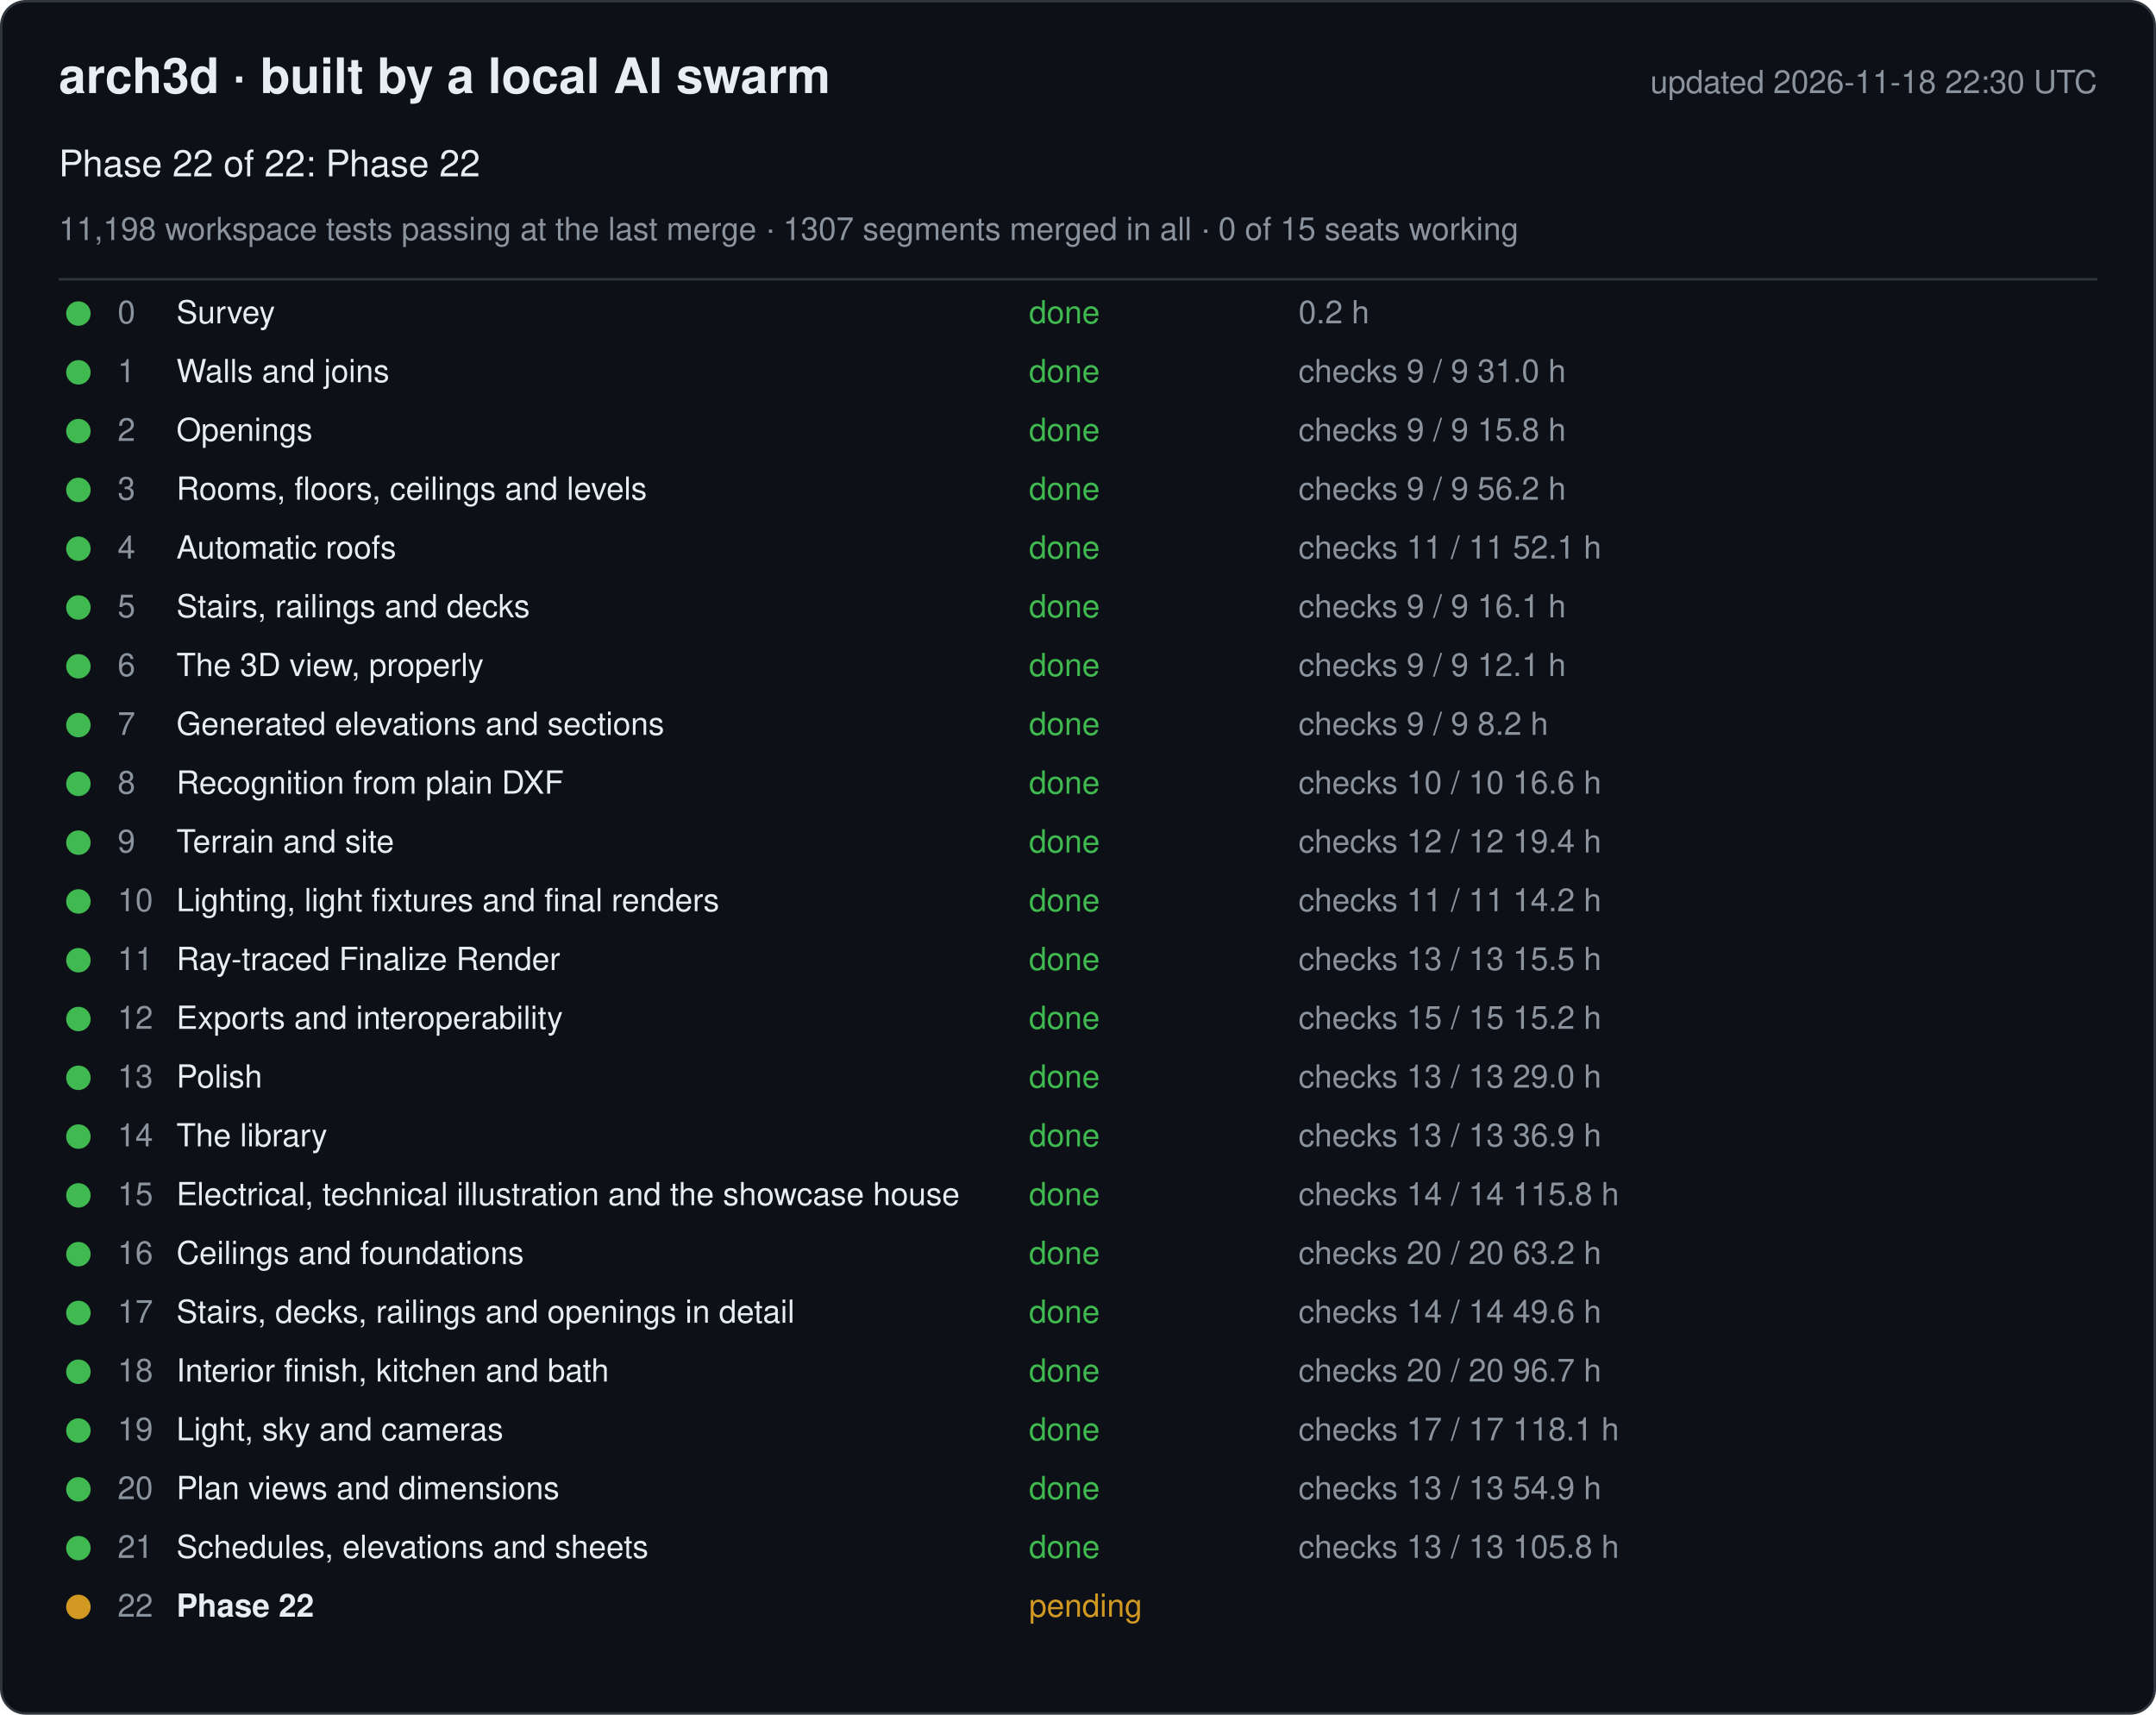
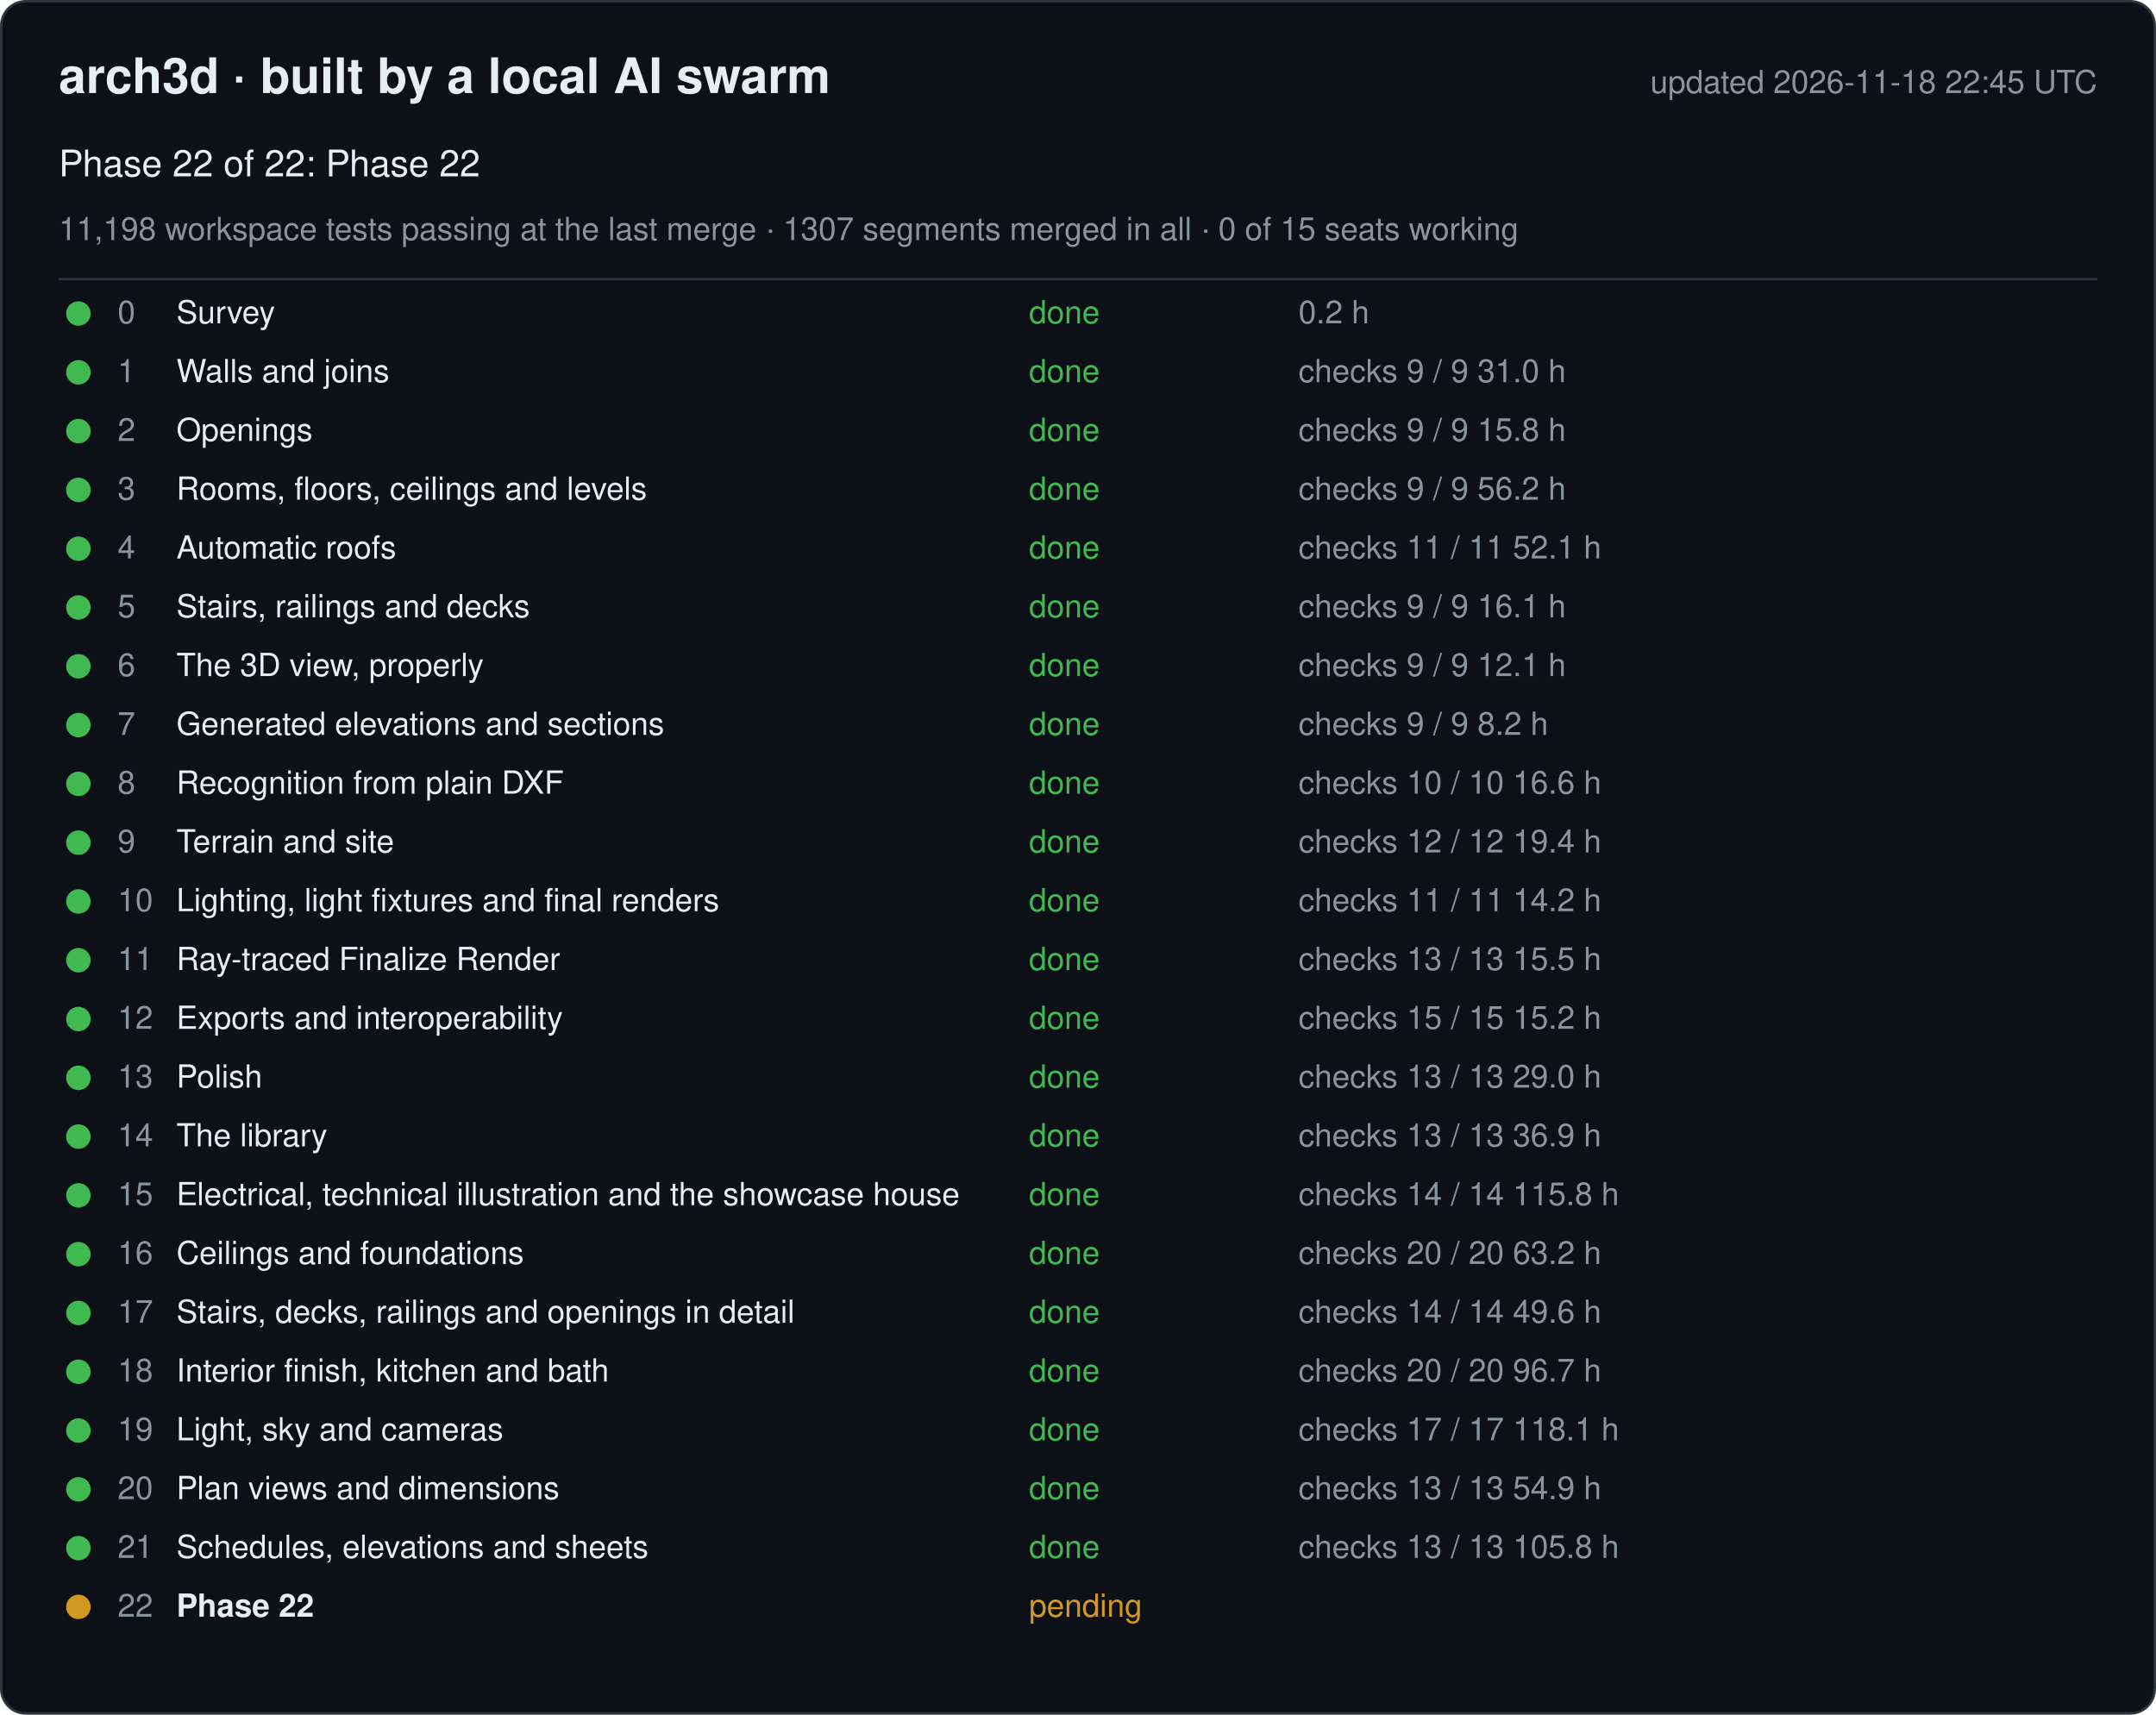
<svg xmlns="http://www.w3.org/2000/svg" width="880" height="700" viewBox="0 0 880 700" font-family="-apple-system, Segoe UI, Helvetica, Arial, sans-serif">
  <rect x="0.5" y="0.5" width="879" height="699" rx="10" fill="#0d1117" stroke="#30363d" />
  <text x="24" y="38" font-size="20" font-weight="600" fill="#e6edf3">arch3d · built by a local AI swarm</text>
-   <text x="856" y="38" font-size="13" fill="#8b949e" text-anchor="end">updated 2026-11-18 22:30 UTC</text>
+   <text x="856" y="38" font-size="13" fill="#8b949e" text-anchor="end">updated 2026-11-18 22:45 UTC</text>
  <text x="24" y="72" font-size="15" fill="#e6edf3">Phase 22 of 22: Phase 22</text>
  <text x="24" y="98" font-size="13" fill="#8b949e">11,198 workspace tests passing at the last merge · 1307 segments merged in all · 0 of 15 seats working</text>
  <line x1="24" y1="114" x2="856" y2="114" stroke="#30363d" />
  <g data-phase="0">
    <circle cx="32" cy="128" r="5" fill="#3fb950" />
    <text x="48" y="132" font-size="13" fill="#8b949e">0</text>
    <text x="72" y="132" font-size="13" fill="#e6edf3">Survey</text>
    <text x="420" y="132" font-size="13" fill="#3fb950">done</text>
    <text x="530" y="132" font-size="13" fill="#8b949e">0.2 h</text>
  </g>
  <g data-phase="1">
    <circle cx="32" cy="152" r="5" fill="#3fb950" />
    <text x="48" y="156" font-size="13" fill="#8b949e">1</text>
    <text x="72" y="156" font-size="13" fill="#e6edf3">Walls and joins</text>
    <text x="420" y="156" font-size="13" fill="#3fb950">done</text>
    <text x="530" y="156" font-size="13" fill="#8b949e">checks 9 / 9   31.0 h</text>
  </g>
  <g data-phase="2">
    <circle cx="32" cy="176" r="5" fill="#3fb950" />
    <text x="48" y="180" font-size="13" fill="#8b949e">2</text>
    <text x="72" y="180" font-size="13" fill="#e6edf3">Openings</text>
    <text x="420" y="180" font-size="13" fill="#3fb950">done</text>
    <text x="530" y="180" font-size="13" fill="#8b949e">checks 9 / 9   15.8 h</text>
  </g>
  <g data-phase="3">
    <circle cx="32" cy="200" r="5" fill="#3fb950" />
    <text x="48" y="204" font-size="13" fill="#8b949e">3</text>
    <text x="72" y="204" font-size="13" fill="#e6edf3">Rooms, floors, ceilings and levels</text>
    <text x="420" y="204" font-size="13" fill="#3fb950">done</text>
    <text x="530" y="204" font-size="13" fill="#8b949e">checks 9 / 9   56.2 h</text>
  </g>
  <g data-phase="4">
    <circle cx="32" cy="224" r="5" fill="#3fb950" />
    <text x="48" y="228" font-size="13" fill="#8b949e">4</text>
    <text x="72" y="228" font-size="13" fill="#e6edf3">Automatic roofs</text>
    <text x="420" y="228" font-size="13" fill="#3fb950">done</text>
    <text x="530" y="228" font-size="13" fill="#8b949e">checks 11 / 11   52.1 h</text>
  </g>
  <g data-phase="5">
    <circle cx="32" cy="248" r="5" fill="#3fb950" />
    <text x="48" y="252" font-size="13" fill="#8b949e">5</text>
    <text x="72" y="252" font-size="13" fill="#e6edf3">Stairs, railings and decks</text>
    <text x="420" y="252" font-size="13" fill="#3fb950">done</text>
    <text x="530" y="252" font-size="13" fill="#8b949e">checks 9 / 9   16.1 h</text>
  </g>
  <g data-phase="6">
    <circle cx="32" cy="272" r="5" fill="#3fb950" />
    <text x="48" y="276" font-size="13" fill="#8b949e">6</text>
    <text x="72" y="276" font-size="13" fill="#e6edf3">The 3D view, properly</text>
    <text x="420" y="276" font-size="13" fill="#3fb950">done</text>
    <text x="530" y="276" font-size="13" fill="#8b949e">checks 9 / 9   12.1 h</text>
  </g>
  <g data-phase="7">
    <circle cx="32" cy="296" r="5" fill="#3fb950" />
    <text x="48" y="300" font-size="13" fill="#8b949e">7</text>
    <text x="72" y="300" font-size="13" fill="#e6edf3">Generated elevations and sections</text>
    <text x="420" y="300" font-size="13" fill="#3fb950">done</text>
    <text x="530" y="300" font-size="13" fill="#8b949e">checks 9 / 9   8.2 h</text>
  </g>
  <g data-phase="8">
    <circle cx="32" cy="320" r="5" fill="#3fb950" />
    <text x="48" y="324" font-size="13" fill="#8b949e">8</text>
    <text x="72" y="324" font-size="13" fill="#e6edf3">Recognition from plain DXF</text>
    <text x="420" y="324" font-size="13" fill="#3fb950">done</text>
    <text x="530" y="324" font-size="13" fill="#8b949e">checks 10 / 10   16.6 h</text>
  </g>
  <g data-phase="9">
    <circle cx="32" cy="344" r="5" fill="#3fb950" />
    <text x="48" y="348" font-size="13" fill="#8b949e">9</text>
    <text x="72" y="348" font-size="13" fill="#e6edf3">Terrain and site</text>
    <text x="420" y="348" font-size="13" fill="#3fb950">done</text>
    <text x="530" y="348" font-size="13" fill="#8b949e">checks 12 / 12   19.4 h</text>
  </g>
  <g data-phase="10">
    <circle cx="32" cy="368" r="5" fill="#3fb950" />
    <text x="48" y="372" font-size="13" fill="#8b949e">10</text>
    <text x="72" y="372" font-size="13" fill="#e6edf3">Lighting, light fixtures and final renders</text>
    <text x="420" y="372" font-size="13" fill="#3fb950">done</text>
    <text x="530" y="372" font-size="13" fill="#8b949e">checks 11 / 11   14.2 h</text>
  </g>
  <g data-phase="11">
    <circle cx="32" cy="392" r="5" fill="#3fb950" />
    <text x="48" y="396" font-size="13" fill="#8b949e">11</text>
    <text x="72" y="396" font-size="13" fill="#e6edf3">Ray-traced Finalize Render</text>
    <text x="420" y="396" font-size="13" fill="#3fb950">done</text>
    <text x="530" y="396" font-size="13" fill="#8b949e">checks 13 / 13   15.5 h</text>
  </g>
  <g data-phase="12">
    <circle cx="32" cy="416" r="5" fill="#3fb950" />
    <text x="48" y="420" font-size="13" fill="#8b949e">12</text>
    <text x="72" y="420" font-size="13" fill="#e6edf3">Exports and interoperability</text>
    <text x="420" y="420" font-size="13" fill="#3fb950">done</text>
    <text x="530" y="420" font-size="13" fill="#8b949e">checks 15 / 15   15.2 h</text>
  </g>
  <g data-phase="13">
    <circle cx="32" cy="440" r="5" fill="#3fb950" />
    <text x="48" y="444" font-size="13" fill="#8b949e">13</text>
    <text x="72" y="444" font-size="13" fill="#e6edf3">Polish</text>
    <text x="420" y="444" font-size="13" fill="#3fb950">done</text>
    <text x="530" y="444" font-size="13" fill="#8b949e">checks 13 / 13   29.0 h</text>
  </g>
  <g data-phase="14">
    <circle cx="32" cy="464" r="5" fill="#3fb950" />
    <text x="48" y="468" font-size="13" fill="#8b949e">14</text>
    <text x="72" y="468" font-size="13" fill="#e6edf3">The library</text>
    <text x="420" y="468" font-size="13" fill="#3fb950">done</text>
    <text x="530" y="468" font-size="13" fill="#8b949e">checks 13 / 13   36.9 h</text>
  </g>
  <g data-phase="15">
    <circle cx="32" cy="488" r="5" fill="#3fb950" />
    <text x="48" y="492" font-size="13" fill="#8b949e">15</text>
    <text x="72" y="492" font-size="13" fill="#e6edf3">Electrical, technical illustration and the showcase house</text>
    <text x="420" y="492" font-size="13" fill="#3fb950">done</text>
    <text x="530" y="492" font-size="13" fill="#8b949e">checks 14 / 14   115.8 h</text>
  </g>
  <g data-phase="16">
    <circle cx="32" cy="512" r="5" fill="#3fb950" />
    <text x="48" y="516" font-size="13" fill="#8b949e">16</text>
    <text x="72" y="516" font-size="13" fill="#e6edf3">Ceilings and foundations</text>
    <text x="420" y="516" font-size="13" fill="#3fb950">done</text>
    <text x="530" y="516" font-size="13" fill="#8b949e">checks 20 / 20   63.2 h</text>
  </g>
  <g data-phase="17">
    <circle cx="32" cy="536" r="5" fill="#3fb950" />
    <text x="48" y="540" font-size="13" fill="#8b949e">17</text>
    <text x="72" y="540" font-size="13" fill="#e6edf3">Stairs, decks, railings and openings in detail</text>
    <text x="420" y="540" font-size="13" fill="#3fb950">done</text>
    <text x="530" y="540" font-size="13" fill="#8b949e">checks 14 / 14   49.6 h</text>
  </g>
  <g data-phase="18">
    <circle cx="32" cy="560" r="5" fill="#3fb950" />
    <text x="48" y="564" font-size="13" fill="#8b949e">18</text>
    <text x="72" y="564" font-size="13" fill="#e6edf3">Interior finish, kitchen and bath</text>
    <text x="420" y="564" font-size="13" fill="#3fb950">done</text>
    <text x="530" y="564" font-size="13" fill="#8b949e">checks 20 / 20   96.7 h</text>
  </g>
  <g data-phase="19">
    <circle cx="32" cy="584" r="5" fill="#3fb950" />
    <text x="48" y="588" font-size="13" fill="#8b949e">19</text>
    <text x="72" y="588" font-size="13" fill="#e6edf3">Light, sky and cameras</text>
    <text x="420" y="588" font-size="13" fill="#3fb950">done</text>
    <text x="530" y="588" font-size="13" fill="#8b949e">checks 17 / 17   118.1 h</text>
  </g>
  <g data-phase="20">
    <circle cx="32" cy="608" r="5" fill="#3fb950" />
    <text x="48" y="612" font-size="13" fill="#8b949e">20</text>
    <text x="72" y="612" font-size="13" fill="#e6edf3">Plan views and dimensions</text>
    <text x="420" y="612" font-size="13" fill="#3fb950">done</text>
    <text x="530" y="612" font-size="13" fill="#8b949e">checks 13 / 13   54.9 h</text>
  </g>
  <g data-phase="21">
    <circle cx="32" cy="632" r="5" fill="#3fb950" />
    <text x="48" y="636" font-size="13" fill="#8b949e">21</text>
    <text x="72" y="636" font-size="13" fill="#e6edf3">Schedules, elevations and sheets</text>
    <text x="420" y="636" font-size="13" fill="#3fb950">done</text>
    <text x="530" y="636" font-size="13" fill="#8b949e">checks 13 / 13   105.8 h</text>
  </g>
  <g data-phase="22">
    <circle cx="32" cy="656" r="5" fill="#d29922" />
    <text x="48" y="660" font-size="13" fill="#8b949e">22</text>
    <text x="72" y="660" font-size="13" fill="#e6edf3" font-weight="600">Phase 22</text>
    <text x="420" y="660" font-size="13" fill="#d29922">pending</text>
    <text x="530" y="660" font-size="13" fill="#8b949e" />
  </g>
</svg>
